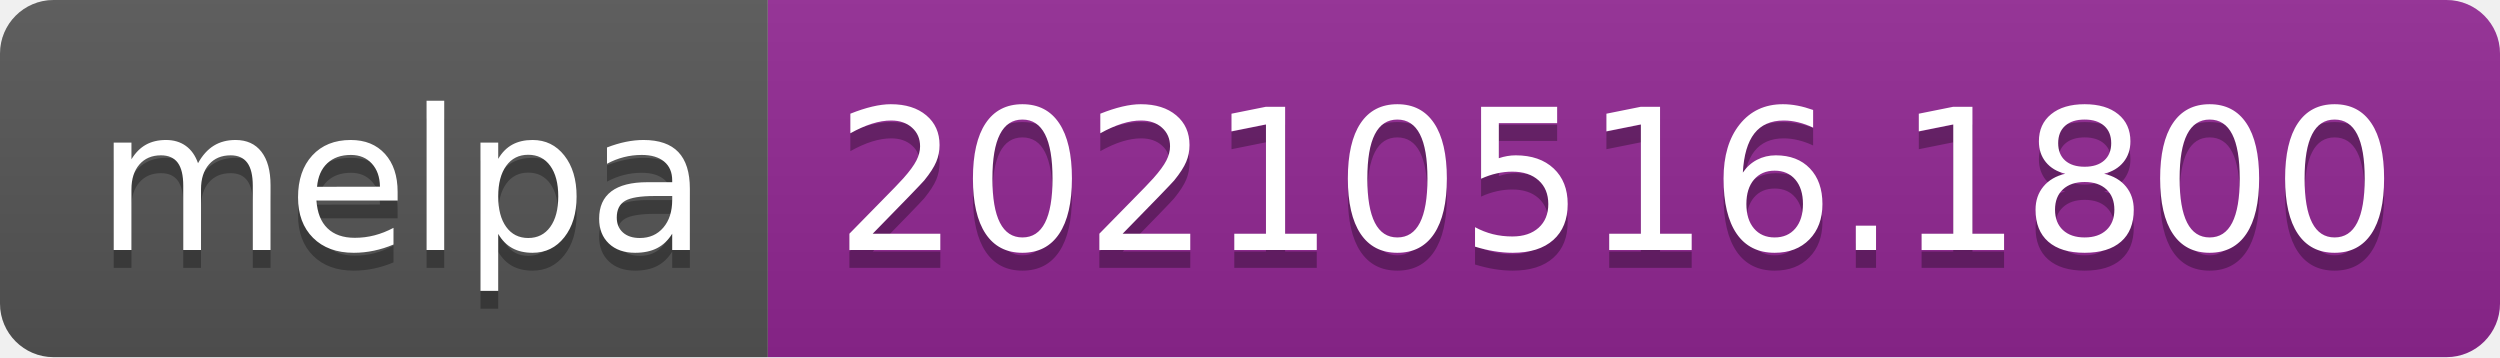
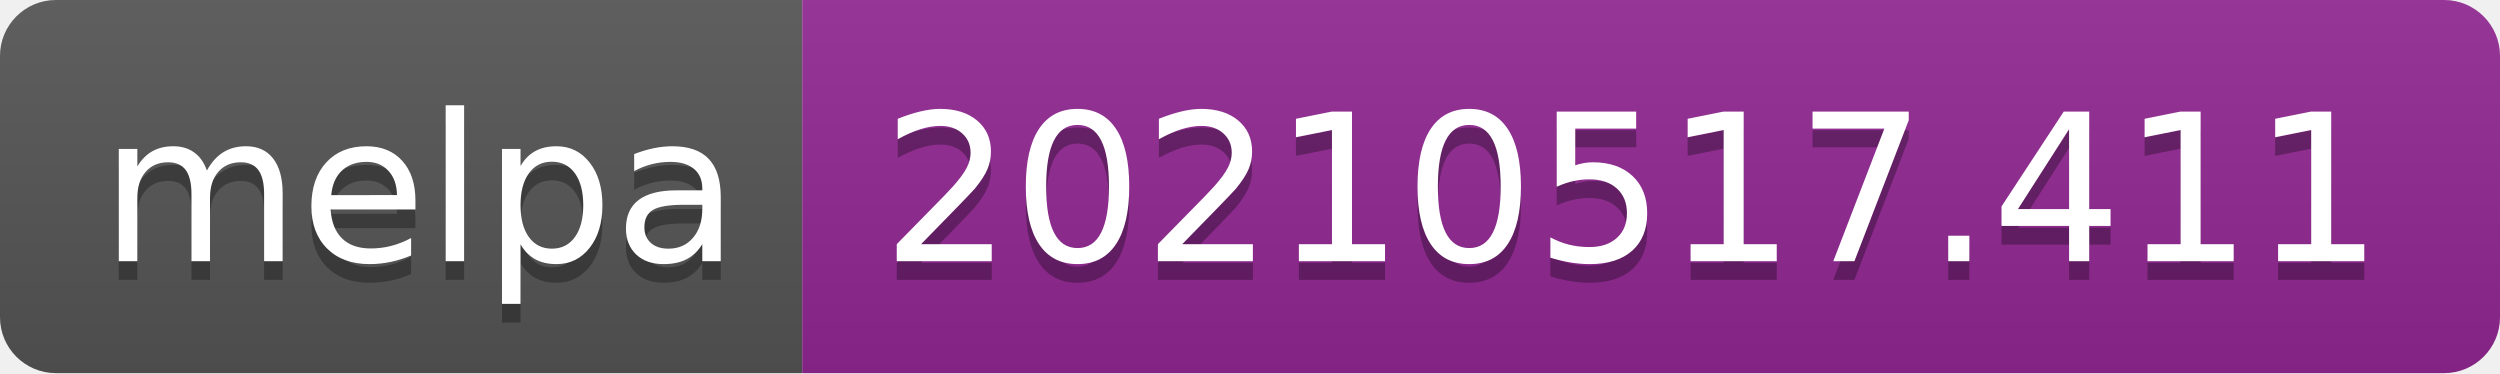
- <svg xmlns="http://www.w3.org/2000/svg" width="140" height="20" role="img" aria-label="melpa: 20210516.1800">
+ <svg xmlns="http://www.w3.org/2000/svg" width="134" height="20" role="img" aria-label="melpa: 20210517.411">
  <linearGradient id="s" x2="0" y2="100%">
    <stop offset="0" stop-color="#bbb" stop-opacity=".1" />
    <stop offset="1" stop-opacity=".1" />
  </linearGradient>
  <clipPath id="r">
-     <rect width="140" height="20" rx="3" fill="#fff" />
+     <rect width="134" height="20" rx="3" fill="#fff" />
  </clipPath>
  <g clip-path="url(#r)">
    <rect width="43" height="20" fill="#555" />
-     <rect x="43" width="97" height="20" fill="#922793" />
-     <rect width="140" height="20" fill="url(#s)" />
+     <rect x="43" width="91" height="20" fill="#922793" />
+     <rect width="134" height="20" fill="url(#s)" />
  </g>
  <g fill="#fff" text-anchor="middle" font-family="Verdana,Geneva,DejaVu Sans,sans-serif" text-rendering="geometricPrecision" font-size="110">
    <text aria-hidden="true" x="225" y="150" fill="#010101" fill-opacity=".3" transform="scale(.1)" textLength="330">melpa</text>
    <text x="225" y="140" transform="scale(.1)" fill="#fff" textLength="330">melpa</text>
-     <text aria-hidden="true" x="905" y="150" fill="#010101" fill-opacity=".3" transform="scale(.1)" textLength="870">20210516.1800</text>
-     <text x="905" y="140" transform="scale(.1)" fill="#fff" textLength="870">20210516.1800</text>
+     <text aria-hidden="true" x="875" y="150" fill="#010101" fill-opacity=".3" transform="scale(.1)" textLength="810">20210517.411</text>
+     <text x="875" y="140" transform="scale(.1)" fill="#fff" textLength="810">20210517.411</text>
  </g>
</svg>
